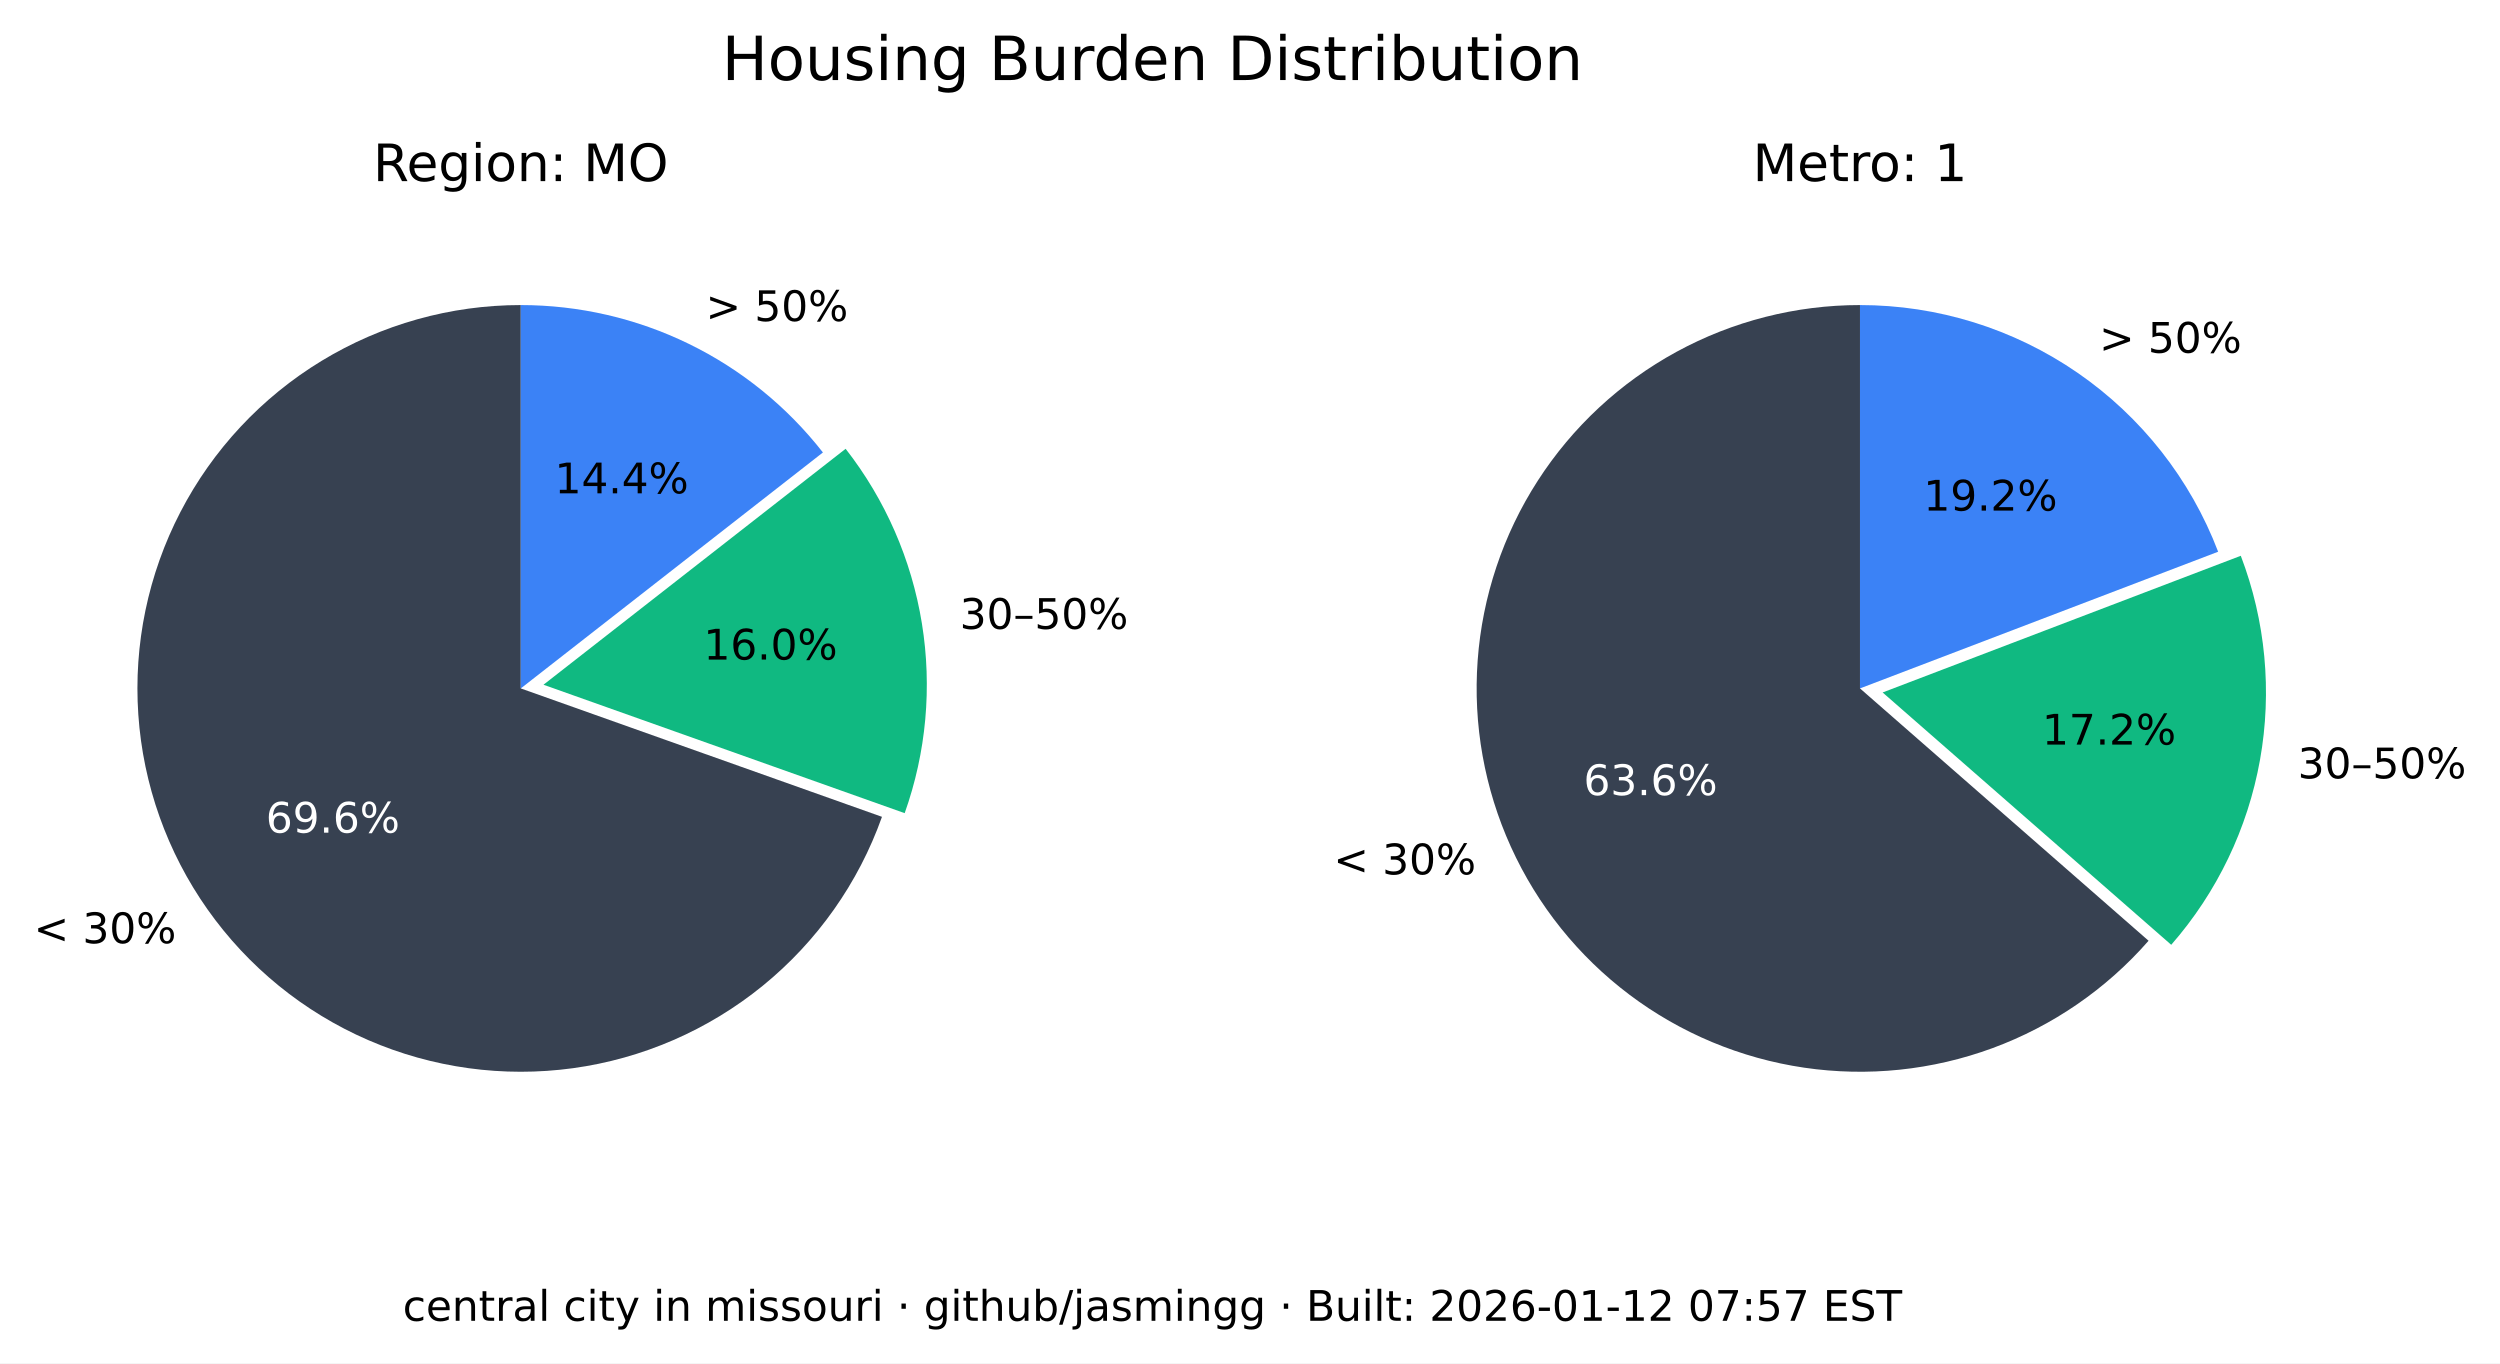
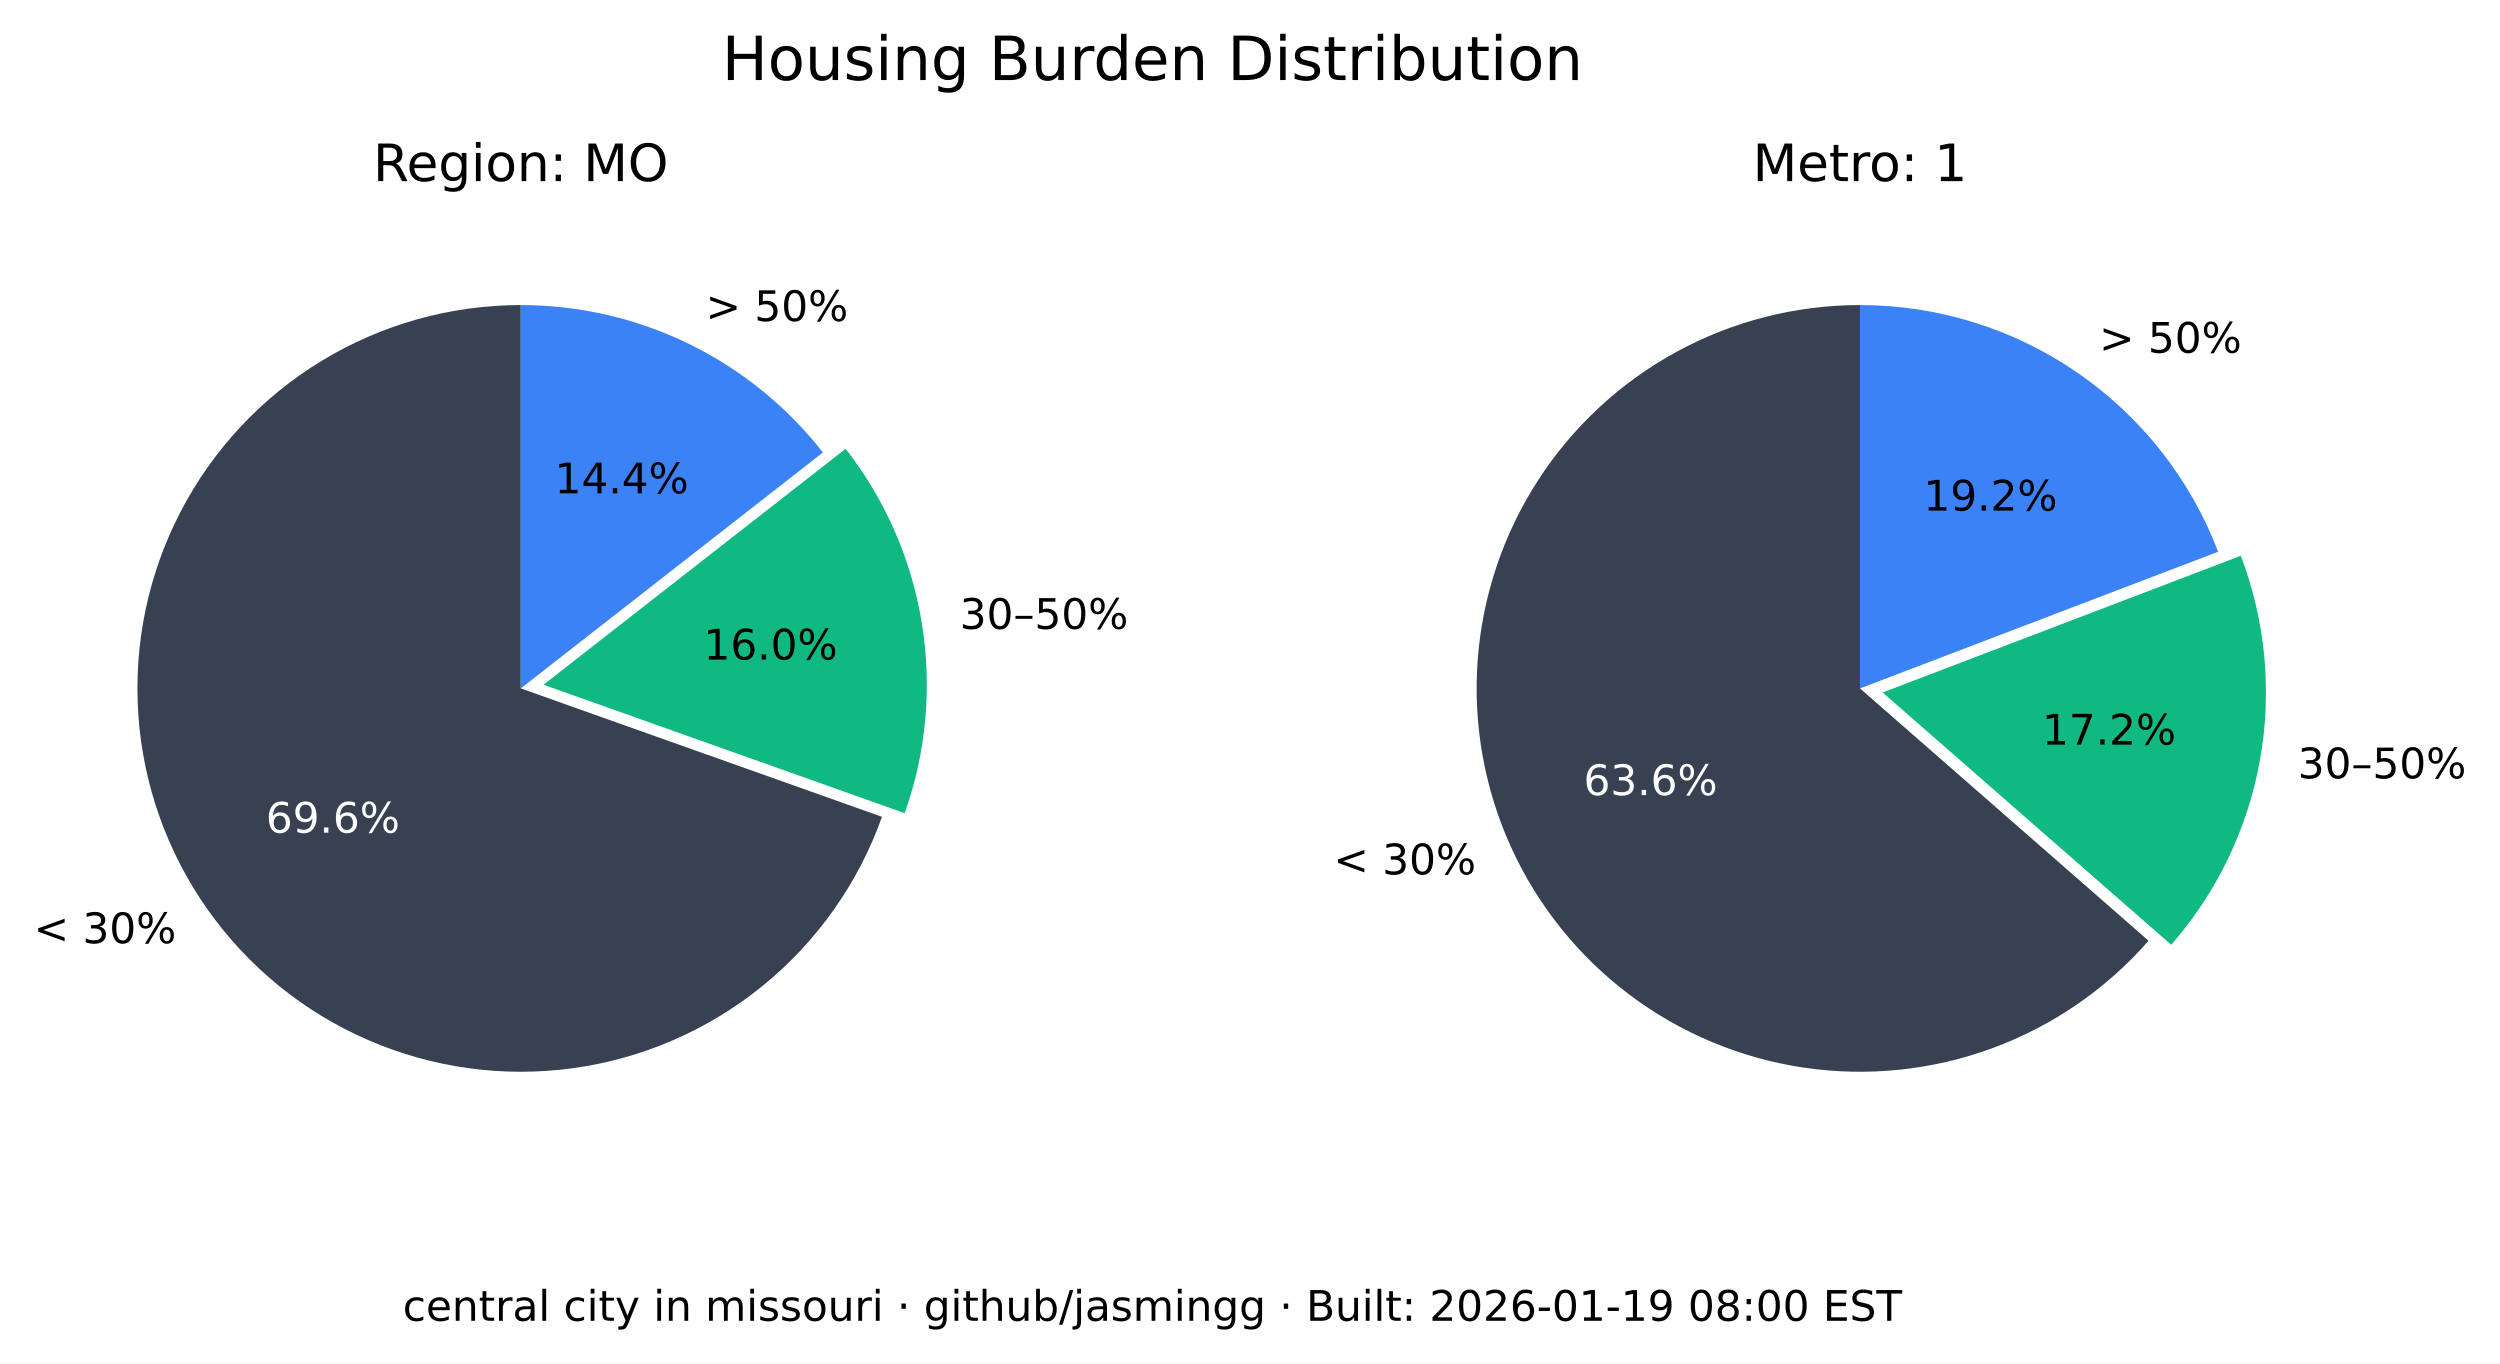
<svg xmlns="http://www.w3.org/2000/svg" xmlns:xlink="http://www.w3.org/1999/xlink" width="533.401pt" height="290.88pt" viewBox="0 0 533.401 290.88" version="1.1">
  <defs>
    <style type="text/css">*{stroke-linejoin: round; stroke-linecap: butt}</style>
  </defs>
  <g id="figure_1">
    <g id="patch_1">
      <path d="M 0 290.88  L 533.401 290.88  L 533.401 0  L 0 0  z " style="fill: #ffffff" />
    </g>
    <g id="axes_1">
      <g id="patch_2">
        <path d="M 111.113 65.088  C 96.125 65.088 81.422 69.208 68.616 76.995  C 55.81 84.782 45.388 95.941 38.492 109.248  C 31.597 122.555 28.489 137.505 29.511 152.458  C 30.533 167.411 35.646 181.799 44.288 194.044  C 52.931 206.289 64.775 215.926 78.521 221.898  C 92.267 227.87 107.394 229.951 122.243 227.911  C 137.091 225.872 151.097 219.79 162.724 210.333  C 174.351 200.875 183.158 188.402 188.179 174.28  L 111.113 146.88  z " style="fill: #374151" />
      </g>
      <g id="patch_3">
        <path d="M 193.023 173.495  C 197.635 160.524 198.898 146.597 196.696 133.008  C 194.493 119.419 188.895 106.604 180.422 95.754  L 115.957 146.095  z " style="fill: #10b981" />
      </g>
      <g id="patch_4">
        <path d="M 175.578 96.539  C 167.929 86.744 158.147 78.82 146.977 73.37  C 135.807 67.921 123.541 65.088 111.113 65.088  L 111.113 146.88  z " style="fill: #3b82f6" />
      </g>
      <g id="matplotlib.axis_1" />
      <g id="matplotlib.axis_2" />
      <g id="text_1">
        <g transform="translate(7.2 201.2435) scale(0.09 -0.09)">
          <defs>
            <path id="DejaVuSans-3c" d="M 4684 3150  L 1459 2003  L 4684 863  L 4684 294  L 678 1747  L 678 2266  L 4684 3719  L 4684 3150  z " transform="scale(0.015625)" />
            <path id="DejaVuSans-20" transform="scale(0.015625)" />
            <path id="DejaVuSans-33" d="M 2597 2516  Q 3050 2419 3304 2112  Q 3559 1806 3559 1356  Q 3559 666 3084 287  Q 2609 -91 1734 -91  Q 1441 -91 1130 -33  Q 819 25 488 141  L 488 750  Q 750 597 1062 519  Q 1375 441 1716 441  Q 2309 441 2620 675  Q 2931 909 2931 1356  Q 2931 1769 2642 2001  Q 2353 2234 1838 2234  L 1294 2234  L 1294 2753  L 1863 2753  Q 2328 2753 2575 2939  Q 2822 3125 2822 3475  Q 2822 3834 2567 4026  Q 2313 4219 1838 4219  Q 1578 4219 1281 4162  Q 984 4106 628 3988  L 628 4550  Q 988 4650 1302 4700  Q 1616 4750 1894 4750  Q 2613 4750 3031 4423  Q 3450 4097 3450 3541  Q 3450 3153 3228 2886  Q 3006 2619 2597 2516  z " transform="scale(0.015625)" />
            <path id="DejaVuSans-30" d="M 2034 4250  Q 1547 4250 1301 3770  Q 1056 3291 1056 2328  Q 1056 1369 1301 889  Q 1547 409 2034 409  Q 2525 409 2770 889  Q 3016 1369 3016 2328  Q 3016 3291 2770 3770  Q 2525 4250 2034 4250  z M 2034 4750  Q 2819 4750 3233 4129  Q 3647 3509 3647 2328  Q 3647 1150 3233 529  Q 2819 -91 2034 -91  Q 1250 -91 836 529  Q 422 1150 422 2328  Q 422 3509 836 4129  Q 1250 4750 2034 4750  z " transform="scale(0.015625)" />
            <path id="DejaVuSans-25" d="M 4653 2053  Q 4381 2053 4226 1822  Q 4072 1591 4072 1178  Q 4072 772 4226 539  Q 4381 306 4653 306  Q 4919 306 5073 539  Q 5228 772 5228 1178  Q 5228 1588 5073 1820  Q 4919 2053 4653 2053  z M 4653 2450  Q 5147 2450 5437 2106  Q 5728 1763 5728 1178  Q 5728 594 5436 251  Q 5144 -91 4653 -91  Q 4153 -91 3862 251  Q 3572 594 3572 1178  Q 3572 1766 3864 2108  Q 4156 2450 4653 2450  z M 1428 4353  Q 1159 4353 1004 4120  Q 850 3888 850 3481  Q 850 3069 1003 2837  Q 1156 2606 1428 2606  Q 1700 2606 1854 2837  Q 2009 3069 2009 3481  Q 2009 3884 1853 4118  Q 1697 4353 1428 4353  z M 4250 4750  L 4750 4750  L 1831 -91  L 1331 -91  L 4250 4750  z M 1428 4750  Q 1922 4750 2215 4408  Q 2509 4066 2509 3481  Q 2509 2891 2217 2550  Q 1925 2209 1428 2209  Q 931 2209 642 2551  Q 353 2894 353 3481  Q 353 4063 643 4406  Q 934 4750 1428 4750  z " transform="scale(0.015625)" />
          </defs>
          <use xlink:href="#DejaVuSans-3c" />
          <use xlink:href="#DejaVuSans-20" x="83.789" />
          <use xlink:href="#DejaVuSans-33" x="115.576" />
          <use xlink:href="#DejaVuSans-30" x="179.199" />
          <use xlink:href="#DejaVuSans-25" x="242.822" />
        </g>
      </g>
      <g id="text_2">
        <g style="fill: #ffffff" transform="translate(56.72298 177.6616) scale(0.09 -0.09)">
          <defs>
            <path id="DejaVuSans-36" d="M 2113 2584  Q 1688 2584 1439 2293  Q 1191 2003 1191 1497  Q 1191 994 1439 701  Q 1688 409 2113 409  Q 2538 409 2786 701  Q 3034 994 3034 1497  Q 3034 2003 2786 2293  Q 2538 2584 2113 2584  z M 3366 4563  L 3366 3988  Q 3128 4100 2886 4159  Q 2644 4219 2406 4219  Q 1781 4219 1451 3797  Q 1122 3375 1075 2522  Q 1259 2794 1537 2939  Q 1816 3084 2150 3084  Q 2853 3084 3261 2657  Q 3669 2231 3669 1497  Q 3669 778 3244 343  Q 2819 -91 2113 -91  Q 1303 -91 875 529  Q 447 1150 447 2328  Q 447 3434 972 4092  Q 1497 4750 2381 4750  Q 2619 4750 2861 4703  Q 3103 4656 3366 4563  z " transform="scale(0.015625)" />
            <path id="DejaVuSans-39" d="M 703 97  L 703 672  Q 941 559 1184 500  Q 1428 441 1663 441  Q 2288 441 2617 861  Q 2947 1281 2994 2138  Q 2813 1869 2534 1725  Q 2256 1581 1919 1581  Q 1219 1581 811 2004  Q 403 2428 403 3163  Q 403 3881 828 4315  Q 1253 4750 1959 4750  Q 2769 4750 3195 4129  Q 3622 3509 3622 2328  Q 3622 1225 3098 567  Q 2575 -91 1691 -91  Q 1453 -91 1209 -44  Q 966 3 703 97  z M 1959 2075  Q 2384 2075 2632 2365  Q 2881 2656 2881 3163  Q 2881 3666 2632 3958  Q 2384 4250 1959 4250  Q 1534 4250 1286 3958  Q 1038 3666 1038 3163  Q 1038 2656 1286 2365  Q 1534 2075 1959 2075  z " transform="scale(0.015625)" />
            <path id="DejaVuSans-2e" d="M 684 794  L 1344 794  L 1344 0  L 684 0  L 684 794  z " transform="scale(0.015625)" />
          </defs>
          <use xlink:href="#DejaVuSans-36" />
          <use xlink:href="#DejaVuSans-39" x="63.623" />
          <use xlink:href="#DejaVuSans-2e" x="127.246" />
          <use xlink:href="#DejaVuSans-36" x="159.033" />
          <use xlink:href="#DejaVuSans-25" x="222.656" />
        </g>
      </g>
      <g id="text_3">
        <g transform="translate(204.7693 134.1829) scale(0.09 -0.09)">
          <defs>
            <path id="DejaVuSans-2013" d="M 313 1978  L 2888 1978  L 2888 1528  L 313 1528  L 313 1978  z " transform="scale(0.015625)" />
            <path id="DejaVuSans-35" d="M 691 4666  L 3169 4666  L 3169 4134  L 1269 4134  L 1269 2991  Q 1406 3038 1543 3061  Q 1681 3084 1819 3084  Q 2600 3084 3056 2656  Q 3513 2228 3513 1497  Q 3513 744 3044 326  Q 2575 -91 1722 -91  Q 1428 -91 1123 -41  Q 819 9 494 109  L 494 744  Q 775 591 1075 516  Q 1375 441 1709 441  Q 2250 441 2565 725  Q 2881 1009 2881 1497  Q 2881 1984 2565 2268  Q 2250 2553 1709 2553  Q 1456 2553 1204 2497  Q 953 2441 691 2322  L 691 4666  z " transform="scale(0.015625)" />
          </defs>
          <use xlink:href="#DejaVuSans-33" />
          <use xlink:href="#DejaVuSans-30" x="63.623" />
          <use xlink:href="#DejaVuSans-2013" x="127.246" />
          <use xlink:href="#DejaVuSans-35" x="177.246" />
          <use xlink:href="#DejaVuSans-30" x="240.869" />
          <use xlink:href="#DejaVuSans-25" x="304.492" />
        </g>
      </g>
      <g id="text_4">
        <g transform="translate(150.105 140.7262) scale(0.09 -0.09)">
          <defs>
            <path id="DejaVuSans-31" d="M 794 531  L 1825 531  L 1825 4091  L 703 3866  L 703 4441  L 1819 4666  L 2450 4666  L 2450 531  L 3481 531  L 3481 0  L 794 0  L 794 531  z " transform="scale(0.015625)" />
          </defs>
          <use xlink:href="#DejaVuSans-31" />
          <use xlink:href="#DejaVuSans-36" x="63.623" />
          <use xlink:href="#DejaVuSans-2e" x="127.246" />
          <use xlink:href="#DejaVuSans-30" x="159.033" />
          <use xlink:href="#DejaVuSans-25" x="222.656" />
        </g>
      </g>
      <g id="text_5">
        <g transform="translate(150.5634 68.50258) scale(0.09 -0.09)">
          <defs>
            <path id="DejaVuSans-3e" d="M 678 3150  L 678 3719  L 4684 2266  L 4684 1747  L 678 294  L 678 863  L 3897 2003  L 678 3150  z " transform="scale(0.015625)" />
          </defs>
          <use xlink:href="#DejaVuSans-3e" />
          <use xlink:href="#DejaVuSans-20" x="83.789" />
          <use xlink:href="#DejaVuSans-35" x="115.576" />
          <use xlink:href="#DejaVuSans-30" x="179.199" />
          <use xlink:href="#DejaVuSans-25" x="242.822" />
        </g>
      </g>
      <g id="text_6">
        <g transform="translate(118.3361 105.2575) scale(0.09 -0.09)">
          <defs>
            <path id="DejaVuSans-34" d="M 2419 4116  L 825 1625  L 2419 1625  L 2419 4116  z M 2253 4666  L 3047 4666  L 3047 1625  L 3713 1625  L 3713 1100  L 3047 1100  L 3047 0  L 2419 0  L 2419 1100  L 313 1100  L 313 1709  L 2253 4666  z " transform="scale(0.015625)" />
          </defs>
          <use xlink:href="#DejaVuSans-31" />
          <use xlink:href="#DejaVuSans-34" x="63.623" />
          <use xlink:href="#DejaVuSans-2e" x="127.246" />
          <use xlink:href="#DejaVuSans-34" x="159.033" />
          <use xlink:href="#DejaVuSans-25" x="222.656" />
        </g>
      </g>
      <g id="text_7">
        <g transform="translate(79.60825 38.64) scale(0.11 -0.11)">
          <defs>
            <path id="DejaVuSans-52" d="M 2841 2188  Q 3044 2119 3236 1894  Q 3428 1669 3622 1275  L 4263 0  L 3584 0  L 2988 1197  Q 2756 1666 2539 1819  Q 2322 1972 1947 1972  L 1259 1972  L 1259 0  L 628 0  L 628 4666  L 2053 4666  Q 2853 4666 3247 4331  Q 3641 3997 3641 3322  Q 3641 2881 3436 2590  Q 3231 2300 2841 2188  z M 1259 4147  L 1259 2491  L 2053 2491  Q 2509 2491 2742 2702  Q 2975 2913 2975 3322  Q 2975 3731 2742 3939  Q 2509 4147 2053 4147  L 1259 4147  z " transform="scale(0.015625)" />
            <path id="DejaVuSans-65" d="M 3597 1894  L 3597 1613  L 953 1613  Q 991 1019 1311 708  Q 1631 397 2203 397  Q 2534 397 2845 478  Q 3156 559 3463 722  L 3463 178  Q 3153 47 2828 -22  Q 2503 -91 2169 -91  Q 1331 -91 842 396  Q 353 884 353 1716  Q 353 2575 817 3079  Q 1281 3584 2069 3584  Q 2775 3584 3186 3129  Q 3597 2675 3597 1894  z M 3022 2063  Q 3016 2534 2758 2815  Q 2500 3097 2075 3097  Q 1594 3097 1305 2825  Q 1016 2553 972 2059  L 3022 2063  z " transform="scale(0.015625)" />
            <path id="DejaVuSans-67" d="M 2906 1791  Q 2906 2416 2648 2759  Q 2391 3103 1925 3103  Q 1463 3103 1205 2759  Q 947 2416 947 1791  Q 947 1169 1205 825  Q 1463 481 1925 481  Q 2391 481 2648 825  Q 2906 1169 2906 1791  z M 3481 434  Q 3481 -459 3084 -895  Q 2688 -1331 1869 -1331  Q 1566 -1331 1297 -1286  Q 1028 -1241 775 -1147  L 775 -588  Q 1028 -725 1275 -790  Q 1522 -856 1778 -856  Q 2344 -856 2625 -561  Q 2906 -266 2906 331  L 2906 616  Q 2728 306 2450 153  Q 2172 0 1784 0  Q 1141 0 747 490  Q 353 981 353 1791  Q 353 2603 747 3093  Q 1141 3584 1784 3584  Q 2172 3584 2450 3431  Q 2728 3278 2906 2969  L 2906 3500  L 3481 3500  L 3481 434  z " transform="scale(0.015625)" />
            <path id="DejaVuSans-69" d="M 603 3500  L 1178 3500  L 1178 0  L 603 0  L 603 3500  z M 603 4863  L 1178 4863  L 1178 4134  L 603 4134  L 603 4863  z " transform="scale(0.015625)" />
            <path id="DejaVuSans-6f" d="M 1959 3097  Q 1497 3097 1228 2736  Q 959 2375 959 1747  Q 959 1119 1226 758  Q 1494 397 1959 397  Q 2419 397 2687 759  Q 2956 1122 2956 1747  Q 2956 2369 2687 2733  Q 2419 3097 1959 3097  z M 1959 3584  Q 2709 3584 3137 3096  Q 3566 2609 3566 1747  Q 3566 888 3137 398  Q 2709 -91 1959 -91  Q 1206 -91 779 398  Q 353 888 353 1747  Q 353 2609 779 3096  Q 1206 3584 1959 3584  z " transform="scale(0.015625)" />
            <path id="DejaVuSans-6e" d="M 3513 2113  L 3513 0  L 2938 0  L 2938 2094  Q 2938 2591 2744 2837  Q 2550 3084 2163 3084  Q 1697 3084 1428 2787  Q 1159 2491 1159 1978  L 1159 0  L 581 0  L 581 3500  L 1159 3500  L 1159 2956  Q 1366 3272 1645 3428  Q 1925 3584 2291 3584  Q 2894 3584 3203 3211  Q 3513 2838 3513 2113  z " transform="scale(0.015625)" />
            <path id="DejaVuSans-3a" d="M 750 794  L 1409 794  L 1409 0  L 750 0  L 750 794  z M 750 3309  L 1409 3309  L 1409 2516  L 750 2516  L 750 3309  z " transform="scale(0.015625)" />
            <path id="DejaVuSans-4d" d="M 628 4666  L 1569 4666  L 2759 1491  L 3956 4666  L 4897 4666  L 4897 0  L 4281 0  L 4281 4097  L 3078 897  L 2444 897  L 1241 4097  L 1241 0  L 628 0  L 628 4666  z " transform="scale(0.015625)" />
            <path id="DejaVuSans-4f" d="M 2522 4238  Q 1834 4238 1429 3725  Q 1025 3213 1025 2328  Q 1025 1447 1429 934  Q 1834 422 2522 422  Q 3209 422 3611 934  Q 4013 1447 4013 2328  Q 4013 3213 3611 3725  Q 3209 4238 2522 4238  z M 2522 4750  Q 3503 4750 4090 4092  Q 4678 3434 4678 2328  Q 4678 1225 4090 567  Q 3503 -91 2522 -91  Q 1538 -91 948 565  Q 359 1222 359 2328  Q 359 3434 948 4092  Q 1538 4750 2522 4750  z " transform="scale(0.015625)" />
          </defs>
          <use xlink:href="#DejaVuSans-52" />
          <use xlink:href="#DejaVuSans-65" x="64.982" />
          <use xlink:href="#DejaVuSans-67" x="126.506" />
          <use xlink:href="#DejaVuSans-69" x="189.982" />
          <use xlink:href="#DejaVuSans-6f" x="217.766" />
          <use xlink:href="#DejaVuSans-6e" x="278.947" />
          <use xlink:href="#DejaVuSans-3a" x="342.326" />
          <use xlink:href="#DejaVuSans-20" x="376.018" />
          <use xlink:href="#DejaVuSans-4d" x="407.805" />
          <use xlink:href="#DejaVuSans-4f" x="494.084" />
        </g>
      </g>
    </g>
    <g id="axes_2">
      <g id="patch_5">
        <path d="M 396.847 65.088  C 383.166 65.088 369.701 68.521 357.689 75.071  C 345.677 81.621 335.499 91.081 328.089 102.583  C 320.68 114.084 316.273 127.262 315.274 140.907  C 314.275 154.552 316.715 168.232 322.371 180.69  C 328.026 193.148 336.718 203.99 347.647 212.22  C 358.577 220.45 371.399 225.807 384.934 227.8  C 398.47 229.792 412.291 228.358 425.129 223.627  C 437.966 218.896 449.414 211.019 458.42 200.72  L 396.847 146.88  z " style="fill: #374151" />
      </g>
      <g id="patch_6">
        <path d="M 463.251 201.584  C 473.029 190.402 479.578 176.765 482.193 162.143  C 484.808 147.521 483.391 132.459 478.095 118.581  L 401.678 147.744  z " style="fill: #10b981" />
      </g>
      <g id="patch_7">
        <path d="M 473.264 117.717  C 467.357 102.239 456.885 88.915 443.241 79.518  C 429.597 70.121 413.414 65.088 396.847 65.088  L 396.847 146.88  z " style="fill: #3b82f6" />
      </g>
      <g id="matplotlib.axis_3" />
      <g id="matplotlib.axis_4" />
      <g id="text_8">
        <g transform="translate(284.5169 186.5546) scale(0.09 -0.09)">
          <use xlink:href="#DejaVuSans-3c" />
          <use xlink:href="#DejaVuSans-20" x="83.789" />
          <use xlink:href="#DejaVuSans-33" x="115.576" />
          <use xlink:href="#DejaVuSans-30" x="179.199" />
          <use xlink:href="#DejaVuSans-25" x="242.822" />
        </g>
      </g>
      <g id="text_9">
        <g style="fill: #ffffff" transform="translate(337.8661 169.6495) scale(0.09 -0.09)">
          <use xlink:href="#DejaVuSans-36" />
          <use xlink:href="#DejaVuSans-33" x="63.623" />
          <use xlink:href="#DejaVuSans-2e" x="127.246" />
          <use xlink:href="#DejaVuSans-36" x="159.033" />
          <use xlink:href="#DejaVuSans-25" x="222.656" />
        </g>
      </g>
      <g id="text_10">
        <g transform="translate(490.2444 166.0659) scale(0.09 -0.09)">
          <use xlink:href="#DejaVuSans-33" />
          <use xlink:href="#DejaVuSans-30" x="63.623" />
          <use xlink:href="#DejaVuSans-2013" x="127.246" />
          <use xlink:href="#DejaVuSans-35" x="177.246" />
          <use xlink:href="#DejaVuSans-30" x="240.869" />
          <use xlink:href="#DejaVuSans-25" x="304.492" />
        </g>
      </g>
      <g id="text_11">
        <g transform="translate(435.6919 158.8666) scale(0.09 -0.09)">
          <defs>
            <path id="DejaVuSans-37" d="M 525 4666  L 3525 4666  L 3525 4397  L 1831 0  L 1172 0  L 2766 4134  L 525 4134  L 525 4666  z " transform="scale(0.015625)" />
            <path id="DejaVuSans-32" d="M 1228 531  L 3431 531  L 3431 0  L 469 0  L 469 531  Q 828 903 1448 1529  Q 2069 2156 2228 2338  Q 2531 2678 2651 2914  Q 2772 3150 2772 3378  Q 2772 3750 2511 3984  Q 2250 4219 1831 4219  Q 1534 4219 1204 4116  Q 875 4013 500 3803  L 500 4441  Q 881 4594 1212 4672  Q 1544 4750 1819 4750  Q 2544 4750 2975 4387  Q 3406 4025 3406 3419  Q 3406 3131 3298 2873  Q 3191 2616 2906 2266  Q 2828 2175 2409 1742  Q 1991 1309 1228 531  z " transform="scale(0.015625)" />
          </defs>
          <use xlink:href="#DejaVuSans-31" />
          <use xlink:href="#DejaVuSans-37" x="63.623" />
          <use xlink:href="#DejaVuSans-2e" x="127.246" />
          <use xlink:href="#DejaVuSans-32" x="159.033" />
          <use xlink:href="#DejaVuSans-25" x="222.656" />
        </g>
      </g>
      <g id="text_12">
        <g transform="translate(447.8798 75.26545) scale(0.09 -0.09)">
          <use xlink:href="#DejaVuSans-3e" />
          <use xlink:href="#DejaVuSans-20" x="83.789" />
          <use xlink:href="#DejaVuSans-35" x="115.576" />
          <use xlink:href="#DejaVuSans-30" x="179.199" />
          <use xlink:href="#DejaVuSans-25" x="242.822" />
        </g>
      </g>
      <g id="text_13">
        <g transform="translate(410.388 108.9464) scale(0.09 -0.09)">
          <use xlink:href="#DejaVuSans-31" />
          <use xlink:href="#DejaVuSans-39" x="63.623" />
          <use xlink:href="#DejaVuSans-2e" x="127.246" />
          <use xlink:href="#DejaVuSans-32" x="159.033" />
          <use xlink:href="#DejaVuSans-25" x="222.656" />
        </g>
      </g>
      <g id="text_14">
        <g transform="translate(373.9588 38.64) scale(0.11 -0.11)">
          <defs>
            <path id="DejaVuSans-74" d="M 1172 4494  L 1172 3500  L 2356 3500  L 2356 3053  L 1172 3053  L 1172 1153  Q 1172 725 1289 603  Q 1406 481 1766 481  L 2356 481  L 2356 0  L 1766 0  Q 1100 0 847 248  Q 594 497 594 1153  L 594 3053  L 172 3053  L 172 3500  L 594 3500  L 594 4494  L 1172 4494  z " transform="scale(0.015625)" />
            <path id="DejaVuSans-72" d="M 2631 2963  Q 2534 3019 2420 3045  Q 2306 3072 2169 3072  Q 1681 3072 1420 2755  Q 1159 2438 1159 1844  L 1159 0  L 581 0  L 581 3500  L 1159 3500  L 1159 2956  Q 1341 3275 1631 3429  Q 1922 3584 2338 3584  Q 2397 3584 2469 3576  Q 2541 3569 2628 3553  L 2631 2963  z " transform="scale(0.015625)" />
          </defs>
          <use xlink:href="#DejaVuSans-4d" />
          <use xlink:href="#DejaVuSans-65" x="86.279" />
          <use xlink:href="#DejaVuSans-74" x="147.803" />
          <use xlink:href="#DejaVuSans-72" x="187.012" />
          <use xlink:href="#DejaVuSans-6f" x="225.875" />
          <use xlink:href="#DejaVuSans-3a" x="287.057" />
          <use xlink:href="#DejaVuSans-20" x="320.748" />
          <use xlink:href="#DejaVuSans-31" x="352.535" />
        </g>
      </g>
    </g>
    <g id="text_15">
      <g transform="translate(154.024 17.07797) scale(0.13 -0.13)">
        <defs>
          <path id="DejaVuSans-48" d="M 628 4666  L 1259 4666  L 1259 2753  L 3553 2753  L 3553 4666  L 4184 4666  L 4184 0  L 3553 0  L 3553 2222  L 1259 2222  L 1259 0  L 628 0  L 628 4666  z " transform="scale(0.015625)" />
          <path id="DejaVuSans-75" d="M 544 1381  L 544 3500  L 1119 3500  L 1119 1403  Q 1119 906 1312 657  Q 1506 409 1894 409  Q 2359 409 2629 706  Q 2900 1003 2900 1516  L 2900 3500  L 3475 3500  L 3475 0  L 2900 0  L 2900 538  Q 2691 219 2414 64  Q 2138 -91 1772 -91  Q 1169 -91 856 284  Q 544 659 544 1381  z M 1991 3584  L 1991 3584  z " transform="scale(0.015625)" />
          <path id="DejaVuSans-73" d="M 2834 3397  L 2834 2853  Q 2591 2978 2328 3040  Q 2066 3103 1784 3103  Q 1356 3103 1142 2972  Q 928 2841 928 2578  Q 928 2378 1081 2264  Q 1234 2150 1697 2047  L 1894 2003  Q 2506 1872 2764 1633  Q 3022 1394 3022 966  Q 3022 478 2636 193  Q 2250 -91 1575 -91  Q 1294 -91 989 -36  Q 684 19 347 128  L 347 722  Q 666 556 975 473  Q 1284 391 1588 391  Q 1994 391 2212 530  Q 2431 669 2431 922  Q 2431 1156 2273 1281  Q 2116 1406 1581 1522  L 1381 1569  Q 847 1681 609 1914  Q 372 2147 372 2553  Q 372 3047 722 3315  Q 1072 3584 1716 3584  Q 2034 3584 2315 3537  Q 2597 3491 2834 3397  z " transform="scale(0.015625)" />
          <path id="DejaVuSans-42" d="M 1259 2228  L 1259 519  L 2272 519  Q 2781 519 3026 730  Q 3272 941 3272 1375  Q 3272 1813 3026 2020  Q 2781 2228 2272 2228  L 1259 2228  z M 1259 4147  L 1259 2741  L 2194 2741  Q 2656 2741 2882 2914  Q 3109 3088 3109 3444  Q 3109 3797 2882 3972  Q 2656 4147 2194 4147  L 1259 4147  z M 628 4666  L 2241 4666  Q 2963 4666 3353 4366  Q 3744 4066 3744 3513  Q 3744 3084 3544 2831  Q 3344 2578 2956 2516  Q 3422 2416 3680 2098  Q 3938 1781 3938 1306  Q 3938 681 3513 340  Q 3088 0 2303 0  L 628 0  L 628 4666  z " transform="scale(0.015625)" />
          <path id="DejaVuSans-64" d="M 2906 2969  L 2906 4863  L 3481 4863  L 3481 0  L 2906 0  L 2906 525  Q 2725 213 2448 61  Q 2172 -91 1784 -91  Q 1150 -91 751 415  Q 353 922 353 1747  Q 353 2572 751 3078  Q 1150 3584 1784 3584  Q 2172 3584 2448 3432  Q 2725 3281 2906 2969  z M 947 1747  Q 947 1113 1208 752  Q 1469 391 1925 391  Q 2381 391 2643 752  Q 2906 1113 2906 1747  Q 2906 2381 2643 2742  Q 2381 3103 1925 3103  Q 1469 3103 1208 2742  Q 947 2381 947 1747  z " transform="scale(0.015625)" />
          <path id="DejaVuSans-44" d="M 1259 4147  L 1259 519  L 2022 519  Q 2988 519 3436 956  Q 3884 1394 3884 2338  Q 3884 3275 3436 3711  Q 2988 4147 2022 4147  L 1259 4147  z M 628 4666  L 1925 4666  Q 3281 4666 3915 4102  Q 4550 3538 4550 2338  Q 4550 1131 3912 565  Q 3275 0 1925 0  L 628 0  L 628 4666  z " transform="scale(0.015625)" />
          <path id="DejaVuSans-62" d="M 3116 1747  Q 3116 2381 2855 2742  Q 2594 3103 2138 3103  Q 1681 3103 1420 2742  Q 1159 2381 1159 1747  Q 1159 1113 1420 752  Q 1681 391 2138 391  Q 2594 391 2855 752  Q 3116 1113 3116 1747  z M 1159 2969  Q 1341 3281 1617 3432  Q 1894 3584 2278 3584  Q 2916 3584 3314 3078  Q 3713 2572 3713 1747  Q 3713 922 3314 415  Q 2916 -91 2278 -91  Q 1894 -91 1617 61  Q 1341 213 1159 525  L 1159 0  L 581 0  L 581 4863  L 1159 4863  L 1159 2969  z " transform="scale(0.015625)" />
        </defs>
        <use xlink:href="#DejaVuSans-48" />
        <use xlink:href="#DejaVuSans-6f" x="75.195" />
        <use xlink:href="#DejaVuSans-75" x="136.377" />
        <use xlink:href="#DejaVuSans-73" x="199.756" />
        <use xlink:href="#DejaVuSans-69" x="251.855" />
        <use xlink:href="#DejaVuSans-6e" x="279.639" />
        <use xlink:href="#DejaVuSans-67" x="343.018" />
        <use xlink:href="#DejaVuSans-20" x="406.494" />
        <use xlink:href="#DejaVuSans-42" x="438.281" />
        <use xlink:href="#DejaVuSans-75" x="506.885" />
        <use xlink:href="#DejaVuSans-72" x="570.264" />
        <use xlink:href="#DejaVuSans-64" x="609.627" />
        <use xlink:href="#DejaVuSans-65" x="673.104" />
        <use xlink:href="#DejaVuSans-6e" x="734.627" />
        <use xlink:href="#DejaVuSans-20" x="798.006" />
        <use xlink:href="#DejaVuSans-44" x="829.793" />
        <use xlink:href="#DejaVuSans-69" x="906.795" />
        <use xlink:href="#DejaVuSans-73" x="934.578" />
        <use xlink:href="#DejaVuSans-74" x="986.678" />
        <use xlink:href="#DejaVuSans-72" x="1025.887" />
        <use xlink:href="#DejaVuSans-69" x="1067" />
        <use xlink:href="#DejaVuSans-62" x="1094.783" />
        <use xlink:href="#DejaVuSans-75" x="1158.26" />
        <use xlink:href="#DejaVuSans-74" x="1221.639" />
        <use xlink:href="#DejaVuSans-69" x="1260.848" />
        <use xlink:href="#DejaVuSans-6f" x="1288.631" />
        <use xlink:href="#DejaVuSans-6e" x="1349.812" />
      </g>
    </g>
    <g id="text_16">
      <g transform="translate(85.9326 281.8083) scale(0.09 -0.09)">
        <defs>
          <path id="DejaVuSans-63" d="M 3122 3366  L 3122 2828  Q 2878 2963 2633 3030  Q 2388 3097 2138 3097  Q 1578 3097 1268 2742  Q 959 2388 959 1747  Q 959 1106 1268 751  Q 1578 397 2138 397  Q 2388 397 2633 464  Q 2878 531 3122 666  L 3122 134  Q 2881 22 2623 -34  Q 2366 -91 2075 -91  Q 1284 -91 818 406  Q 353 903 353 1747  Q 353 2603 823 3093  Q 1294 3584 2113 3584  Q 2378 3584 2631 3529  Q 2884 3475 3122 3366  z " transform="scale(0.015625)" />
          <path id="DejaVuSans-61" d="M 2194 1759  Q 1497 1759 1228 1600  Q 959 1441 959 1056  Q 959 750 1161 570  Q 1363 391 1709 391  Q 2188 391 2477 730  Q 2766 1069 2766 1631  L 2766 1759  L 2194 1759  z M 3341 1997  L 3341 0  L 2766 0  L 2766 531  Q 2569 213 2275 61  Q 1981 -91 1556 -91  Q 1019 -91 701 211  Q 384 513 384 1019  Q 384 1609 779 1909  Q 1175 2209 1959 2209  L 2766 2209  L 2766 2266  Q 2766 2663 2505 2880  Q 2244 3097 1772 3097  Q 1472 3097 1187 3025  Q 903 2953 641 2809  L 641 3341  Q 956 3463 1253 3523  Q 1550 3584 1831 3584  Q 2591 3584 2966 3190  Q 3341 2797 3341 1997  z " transform="scale(0.015625)" />
          <path id="DejaVuSans-6c" d="M 603 4863  L 1178 4863  L 1178 0  L 603 0  L 603 4863  z " transform="scale(0.015625)" />
          <path id="DejaVuSans-79" d="M 2059 -325  Q 1816 -950 1584 -1140  Q 1353 -1331 966 -1331  L 506 -1331  L 506 -850  L 844 -850  Q 1081 -850 1212 -737  Q 1344 -625 1503 -206  L 1606 56  L 191 3500  L 800 3500  L 1894 763  L 2988 3500  L 3597 3500  L 2059 -325  z " transform="scale(0.015625)" />
          <path id="DejaVuSans-6d" d="M 3328 2828  Q 3544 3216 3844 3400  Q 4144 3584 4550 3584  Q 5097 3584 5394 3201  Q 5691 2819 5691 2113  L 5691 0  L 5113 0  L 5113 2094  Q 5113 2597 4934 2840  Q 4756 3084 4391 3084  Q 3944 3084 3684 2787  Q 3425 2491 3425 1978  L 3425 0  L 2847 0  L 2847 2094  Q 2847 2600 2669 2842  Q 2491 3084 2119 3084  Q 1678 3084 1418 2786  Q 1159 2488 1159 1978  L 1159 0  L 581 0  L 581 3500  L 1159 3500  L 1159 2956  Q 1356 3278 1631 3431  Q 1906 3584 2284 3584  Q 2666 3584 2933 3390  Q 3200 3197 3328 2828  z " transform="scale(0.015625)" />
          <path id="DejaVuSans-b7" d="M 684 2619  L 1344 2619  L 1344 1825  L 684 1825  L 684 2619  z " transform="scale(0.015625)" />
          <path id="DejaVuSans-68" d="M 3513 2113  L 3513 0  L 2938 0  L 2938 2094  Q 2938 2591 2744 2837  Q 2550 3084 2163 3084  Q 1697 3084 1428 2787  Q 1159 2491 1159 1978  L 1159 0  L 581 0  L 581 4863  L 1159 4863  L 1159 2956  Q 1366 3272 1645 3428  Q 1925 3584 2291 3584  Q 2894 3584 3203 3211  Q 3513 2838 3513 2113  z " transform="scale(0.015625)" />
          <path id="DejaVuSans-2f" d="M 1625 4666  L 2156 4666  L 531 -594  L 0 -594  L 1625 4666  z " transform="scale(0.015625)" />
          <path id="DejaVuSans-6a" d="M 603 3500  L 1178 3500  L 1178 -63  Q 1178 -731 923 -1031  Q 669 -1331 103 -1331  L -116 -1331  L -116 -844  L 38 -844  Q 366 -844 484 -692  Q 603 -541 603 -63  L 603 3500  z M 603 4863  L 1178 4863  L 1178 4134  L 603 4134  L 603 4863  z " transform="scale(0.015625)" />
          <path id="DejaVuSans-2d" d="M 313 2009  L 1997 2009  L 1997 1497  L 313 1497  L 313 2009  z " transform="scale(0.015625)" />
+           <path id="DejaVuSans-38" d="M 2034 2216  Q 1584 2216 1326 1975  Q 1069 1734 1069 1313  Q 1069 891 1326 650  Q 1584 409 2034 409  Q 2484 409 2743 651  Q 3003 894 3003 1313  Q 3003 1734 2745 1975  Q 2488 2216 2034 2216  z M 1403 2484  Q 997 2584 770 2862  Q 544 3141 544 3541  Q 544 4100 942 4425  Q 1341 4750 2034 4750  Q 2731 4750 3128 4425  Q 3525 4100 3525 3541  Q 3525 3141 3298 2862  Q 3072 2584 2669 2484  Q 3125 2378 3379 2068  Q 3634 1759 3634 1313  Q 3634 634 3220 271  Q 2806 -91 2034 -91  Q 1263 -91 848 271  Q 434 634 434 1313  Q 434 1759 690 2068  Q 947 2378 1403 2484  z M 1172 3481  Q 1172 3119 1398 2916  Q 1625 2713 2034 2713  Q 2441 2713 2670 2916  Q 2900 3119 2900 3481  Q 2900 3844 2670 4047  Q 2441 4250 2034 4250  Q 1625 4250 1398 4047  Q 1172 3844 1172 3481  z " transform="scale(0.015625)" />
          <path id="DejaVuSans-45" d="M 628 4666  L 3578 4666  L 3578 4134  L 1259 4134  L 1259 2753  L 3481 2753  L 3481 2222  L 1259 2222  L 1259 531  L 3634 531  L 3634 0  L 628 0  L 628 4666  z " transform="scale(0.015625)" />
          <path id="DejaVuSans-53" d="M 3425 4513  L 3425 3897  Q 3066 4069 2747 4153  Q 2428 4238 2131 4238  Q 1616 4238 1336 4038  Q 1056 3838 1056 3469  Q 1056 3159 1242 3001  Q 1428 2844 1947 2747  L 2328 2669  Q 3034 2534 3370 2195  Q 3706 1856 3706 1288  Q 3706 609 3251 259  Q 2797 -91 1919 -91  Q 1588 -91 1214 -16  Q 841 59 441 206  L 441 856  Q 825 641 1194 531  Q 1563 422 1919 422  Q 2459 422 2753 634  Q 3047 847 3047 1241  Q 3047 1584 2836 1778  Q 2625 1972 2144 2069  L 1759 2144  Q 1053 2284 737 2584  Q 422 2884 422 3419  Q 422 4038 858 4394  Q 1294 4750 2059 4750  Q 2388 4750 2728 4690  Q 3069 4631 3425 4513  z " transform="scale(0.015625)" />
          <path id="DejaVuSans-54" d="M -19 4666  L 3928 4666  L 3928 4134  L 2272 4134  L 2272 0  L 1638 0  L 1638 4134  L -19 4134  L -19 4666  z " transform="scale(0.015625)" />
        </defs>
        <use xlink:href="#DejaVuSans-63" />
        <use xlink:href="#DejaVuSans-65" x="54.98" />
        <use xlink:href="#DejaVuSans-6e" x="116.504" />
        <use xlink:href="#DejaVuSans-74" x="179.883" />
        <use xlink:href="#DejaVuSans-72" x="219.092" />
        <use xlink:href="#DejaVuSans-61" x="260.205" />
        <use xlink:href="#DejaVuSans-6c" x="321.484" />
        <use xlink:href="#DejaVuSans-20" x="349.268" />
        <use xlink:href="#DejaVuSans-63" x="381.055" />
        <use xlink:href="#DejaVuSans-69" x="436.035" />
        <use xlink:href="#DejaVuSans-74" x="463.818" />
        <use xlink:href="#DejaVuSans-79" x="503.027" />
        <use xlink:href="#DejaVuSans-20" x="562.207" />
        <use xlink:href="#DejaVuSans-69" x="593.994" />
        <use xlink:href="#DejaVuSans-6e" x="621.777" />
        <use xlink:href="#DejaVuSans-20" x="685.156" />
        <use xlink:href="#DejaVuSans-6d" x="716.943" />
        <use xlink:href="#DejaVuSans-69" x="814.355" />
        <use xlink:href="#DejaVuSans-73" x="842.139" />
        <use xlink:href="#DejaVuSans-73" x="894.238" />
        <use xlink:href="#DejaVuSans-6f" x="946.338" />
        <use xlink:href="#DejaVuSans-75" x="1007.52" />
        <use xlink:href="#DejaVuSans-72" x="1070.898" />
        <use xlink:href="#DejaVuSans-69" x="1112.012" />
        <use xlink:href="#DejaVuSans-20" x="1139.795" />
        <use xlink:href="#DejaVuSans-b7" x="1171.582" />
        <use xlink:href="#DejaVuSans-20" x="1203.369" />
        <use xlink:href="#DejaVuSans-67" x="1235.156" />
        <use xlink:href="#DejaVuSans-69" x="1298.633" />
        <use xlink:href="#DejaVuSans-74" x="1326.416" />
        <use xlink:href="#DejaVuSans-68" x="1365.625" />
        <use xlink:href="#DejaVuSans-75" x="1429.004" />
        <use xlink:href="#DejaVuSans-62" x="1492.383" />
        <use xlink:href="#DejaVuSans-2f" x="1555.859" />
        <use xlink:href="#DejaVuSans-6a" x="1589.551" />
        <use xlink:href="#DejaVuSans-61" x="1617.334" />
        <use xlink:href="#DejaVuSans-73" x="1678.613" />
        <use xlink:href="#DejaVuSans-6d" x="1730.713" />
        <use xlink:href="#DejaVuSans-69" x="1828.125" />
        <use xlink:href="#DejaVuSans-6e" x="1855.908" />
        <use xlink:href="#DejaVuSans-67" x="1919.287" />
        <use xlink:href="#DejaVuSans-67" x="1982.764" />
        <use xlink:href="#DejaVuSans-20" x="2046.24" />
        <use xlink:href="#DejaVuSans-b7" x="2078.027" />
        <use xlink:href="#DejaVuSans-20" x="2109.814" />
        <use xlink:href="#DejaVuSans-42" x="2141.602" />
        <use xlink:href="#DejaVuSans-75" x="2210.205" />
        <use xlink:href="#DejaVuSans-69" x="2273.584" />
        <use xlink:href="#DejaVuSans-6c" x="2301.367" />
        <use xlink:href="#DejaVuSans-74" x="2329.15" />
        <use xlink:href="#DejaVuSans-3a" x="2368.359" />
        <use xlink:href="#DejaVuSans-20" x="2402.051" />
        <use xlink:href="#DejaVuSans-32" x="2433.838" />
        <use xlink:href="#DejaVuSans-30" x="2497.461" />
        <use xlink:href="#DejaVuSans-32" x="2561.084" />
        <use xlink:href="#DejaVuSans-36" x="2624.707" />
        <use xlink:href="#DejaVuSans-2d" x="2688.33" />
        <use xlink:href="#DejaVuSans-30" x="2724.414" />
        <use xlink:href="#DejaVuSans-31" x="2788.037" />
        <use xlink:href="#DejaVuSans-2d" x="2851.66" />
        <use xlink:href="#DejaVuSans-31" x="2887.744" />
-         <use xlink:href="#DejaVuSans-32" x="2951.367" />
+         <use xlink:href="#DejaVuSans-39" x="2951.367" />
        <use xlink:href="#DejaVuSans-20" x="3014.99" />
        <use xlink:href="#DejaVuSans-30" x="3046.777" />
-         <use xlink:href="#DejaVuSans-37" x="3110.4" />
+         <use xlink:href="#DejaVuSans-38" x="3110.4" />
        <use xlink:href="#DejaVuSans-3a" x="3174.023" />
-         <use xlink:href="#DejaVuSans-35" x="3207.715" />
-         <use xlink:href="#DejaVuSans-37" x="3271.338" />
+         <use xlink:href="#DejaVuSans-30" x="3207.715" />
+         <use xlink:href="#DejaVuSans-30" x="3271.338" />
        <use xlink:href="#DejaVuSans-20" x="3334.961" />
        <use xlink:href="#DejaVuSans-45" x="3366.748" />
        <use xlink:href="#DejaVuSans-53" x="3429.932" />
        <use xlink:href="#DejaVuSans-54" x="3493.408" />
      </g>
    </g>
  </g>
</svg>
